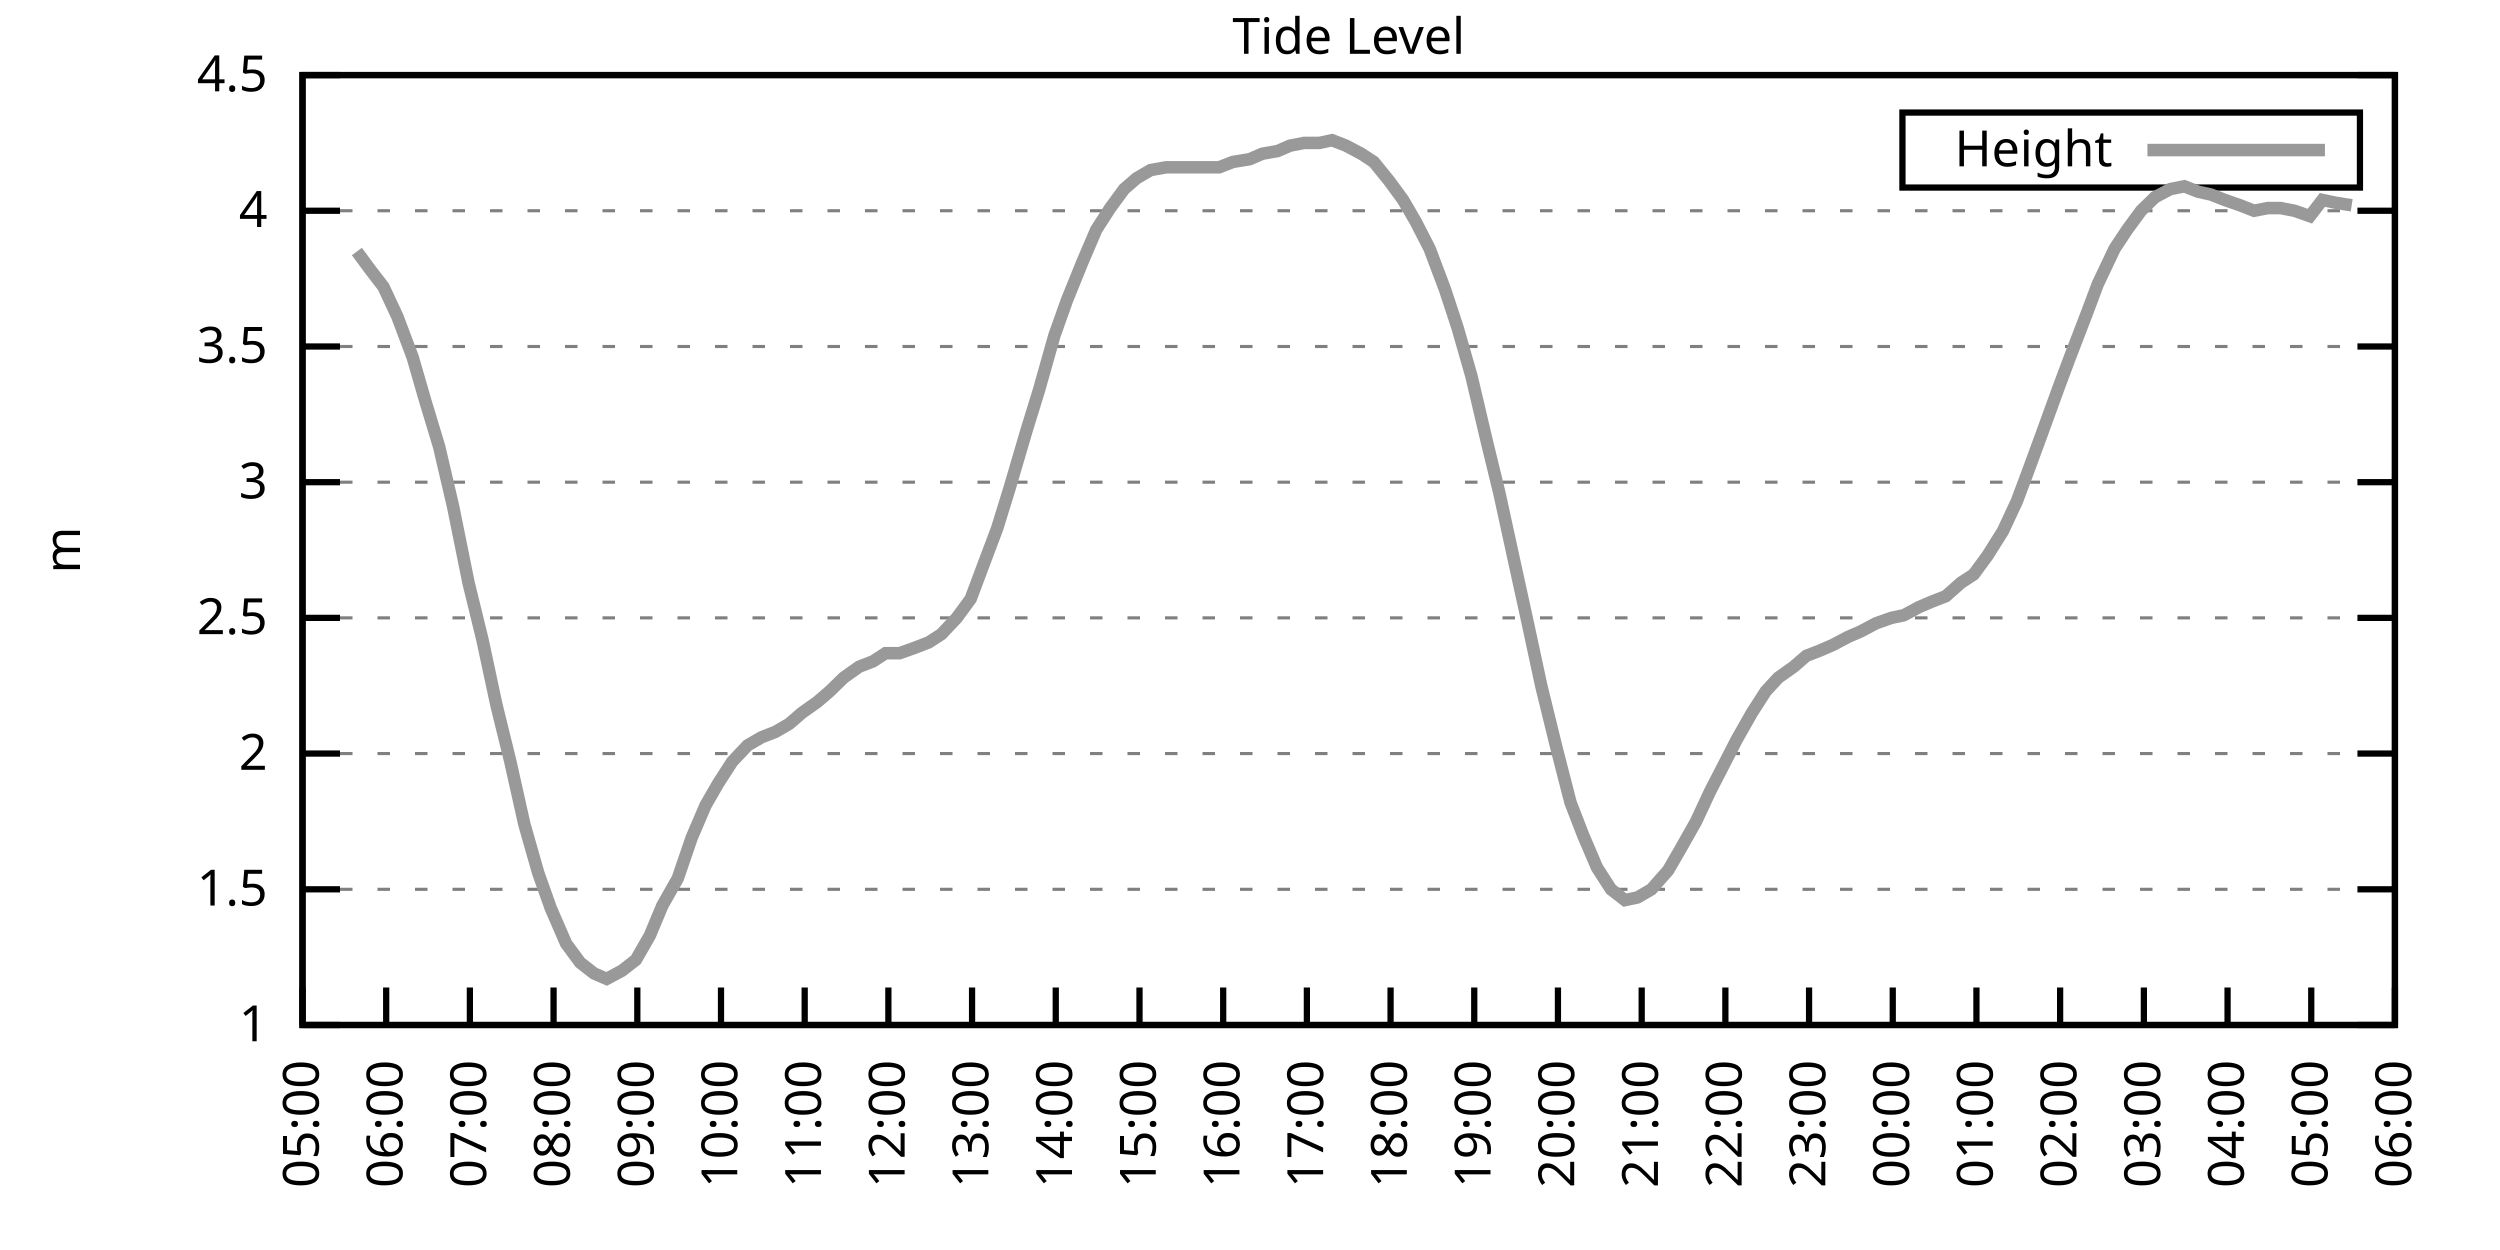
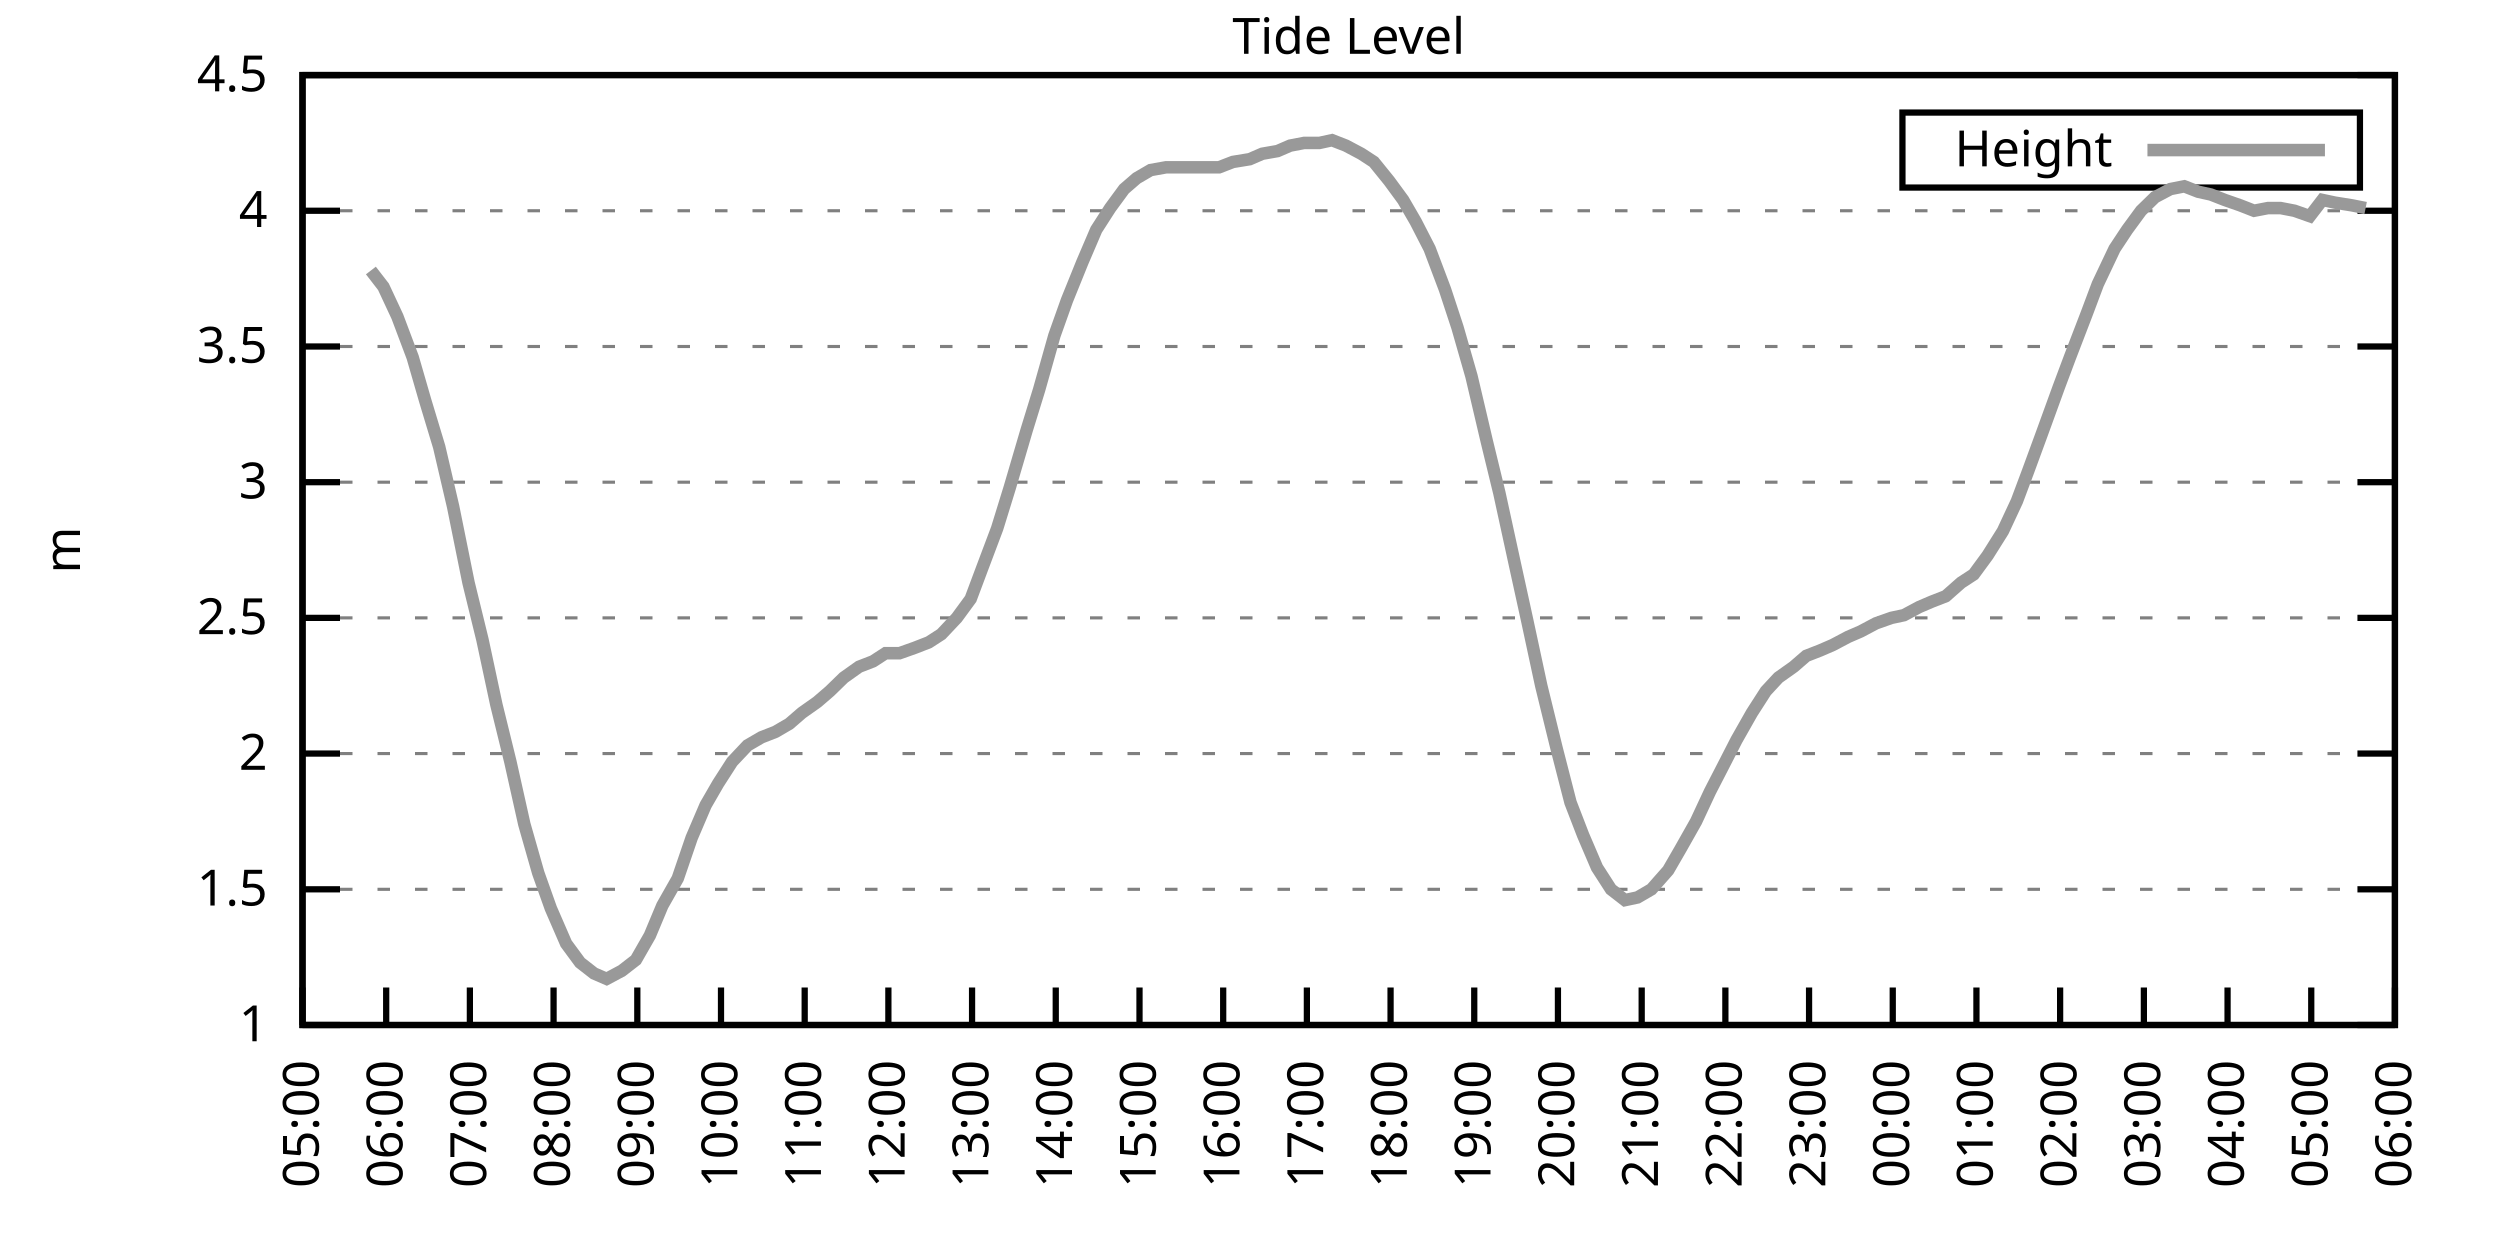
<svg xmlns="http://www.w3.org/2000/svg" xmlns:xlink="http://www.w3.org/1999/xlink" width="400" height="200" viewBox="0 0 400 200">
  <g id="gnuplot_canvas">
    <rect x="0" y="0" width="400" height="200" fill="none" />
    <defs>
      <circle id="gpDot" r="0.5" stroke-width="0.5" stroke="currentColor" />
      <path id="gpPt0" stroke-width="0.333" stroke="currentColor" d="M-1,0 h2 M0,-1 v2" />
      <path id="gpPt1" stroke-width="0.333" stroke="currentColor" d="M-1,-1 L1,1 M1,-1 L-1,1" />
      <path id="gpPt2" stroke-width="0.333" stroke="currentColor" d="M-1,0 L1,0 M0,-1 L0,1 M-1,-1 L1,1 M-1,1 L1,-1" />
      <rect id="gpPt3" stroke-width="0.333" stroke="currentColor" x="-1" y="-1" width="2" height="2" />
      <rect id="gpPt4" stroke-width="0.333" stroke="currentColor" fill="currentColor" x="-1" y="-1" width="2" height="2" />
      <circle id="gpPt5" stroke-width="0.333" stroke="currentColor" cx="0" cy="0" r="1" />
      <use xlink:href="#gpPt5" id="gpPt6" fill="currentColor" stroke="none" />
      <path id="gpPt7" stroke-width="0.333" stroke="currentColor" d="M0,-1.33 L-1.33,0.67 L1.33,0.67 z" />
      <use xlink:href="#gpPt7" id="gpPt8" fill="currentColor" stroke="none" />
      <use xlink:href="#gpPt7" id="gpPt9" stroke="currentColor" transform="rotate(180)" />
      <use xlink:href="#gpPt9" id="gpPt10" fill="currentColor" stroke="none" />
      <use xlink:href="#gpPt3" id="gpPt11" stroke="currentColor" transform="rotate(45)" />
      <use xlink:href="#gpPt11" id="gpPt12" fill="currentColor" stroke="none" />
      <path id="gpPt13" stroke-width="0.333" stroke="currentColor" d="M0,1.330 L1.265,0.411 L0.782,-1.067 L-0.782,-1.076 L-1.265,0.411 z" />
      <use xlink:href="#gpPt13" id="gpPt14" fill="currentColor" stroke="none" />
      <filter id="textbox" filterUnits="objectBoundingBox" x="0" y="0" height="1" width="1">
        <feFlood flood-color="white" flood-opacity="1" result="bgnd" />
        <feComposite in="SourceGraphic" in2="bgnd" operator="atop" />
      </filter>
      <filter id="greybox" filterUnits="objectBoundingBox" x="0" y="0" height="1" width="1">
        <feFlood flood-color="lightgrey" flood-opacity="1" result="grey" />
        <feComposite in="SourceGraphic" in2="grey" operator="atop" />
      </filter>
    </defs>
    <g fill="none" color="white" stroke="currentColor" stroke-width="1.00" stroke-linecap="butt" stroke-linejoin="miter">
</g>
    <g fill="none" color="black" stroke="currentColor" stroke-width="1.00" stroke-linecap="butt" stroke-linejoin="miter">
      <g stroke="none" shape-rendering="crispEdges">
        <polygon fill="rgb(255, 255, 255)" points="48.40,164.00 383.18,164.00 383.18,12.02 48.40,12.02 " />
      </g>
    </g>
    <g fill="none" color="black" stroke="currentColor" stroke-width="1.00" stroke-linecap="butt" stroke-linejoin="miter">
</g>
    <g fill="none" color="black" stroke="black" stroke-width="0.50" stroke-linecap="butt" stroke-linejoin="miter">
</g>
    <g fill="none" color="gray" stroke="currentColor" stroke-width="0.50" stroke-linecap="butt" stroke-linejoin="miter">
      <path stroke="gray" stroke-dasharray="2,4" class="gridline" d="M48.40,164.00 L383.19,164.00  " />
    </g>
    <g fill="none" color="gray" stroke="gray" stroke-width="1.00" stroke-linecap="butt" stroke-linejoin="miter">
</g>
    <g fill="none" color="black" stroke="currentColor" stroke-width="1.00" stroke-linecap="butt" stroke-linejoin="miter">
      <path stroke="black" d="M48.40,164.00 L54.40,164.00 M383.19,164.00 L377.19,164.00  " />
      <g transform="translate(42.80,166.60)" stroke="none" fill="black" font-family="Sans" font-size="8.00" text-anchor="end">
        <text>
          <tspan font-family="Sans"> 1</tspan>
        </text>
      </g>
    </g>
    <g fill="none" color="black" stroke="currentColor" stroke-width="1.00" stroke-linecap="butt" stroke-linejoin="miter">
</g>
    <g fill="none" color="black" stroke="black" stroke-width="0.50" stroke-linecap="butt" stroke-linejoin="miter">
</g>
    <g fill="none" color="gray" stroke="currentColor" stroke-width="0.50" stroke-linecap="butt" stroke-linejoin="miter">
      <path stroke="gray" stroke-dasharray="2,4" class="gridline" d="M48.40,142.29 L383.19,142.29  " />
    </g>
    <g fill="none" color="gray" stroke="gray" stroke-width="1.00" stroke-linecap="butt" stroke-linejoin="miter">
</g>
    <g fill="none" color="black" stroke="currentColor" stroke-width="1.00" stroke-linecap="butt" stroke-linejoin="miter">
      <path stroke="black" d="M48.40,142.29 L54.40,142.29 M383.19,142.29 L377.19,142.29  " />
      <g transform="translate(42.80,144.89)" stroke="none" fill="black" font-family="Sans" font-size="8.00" text-anchor="end">
        <text>
          <tspan font-family="Sans"> 1.5</tspan>
        </text>
      </g>
    </g>
    <g fill="none" color="black" stroke="currentColor" stroke-width="1.00" stroke-linecap="butt" stroke-linejoin="miter">
</g>
    <g fill="none" color="black" stroke="black" stroke-width="0.50" stroke-linecap="butt" stroke-linejoin="miter">
</g>
    <g fill="none" color="gray" stroke="currentColor" stroke-width="0.50" stroke-linecap="butt" stroke-linejoin="miter">
      <path stroke="gray" stroke-dasharray="2,4" class="gridline" d="M48.40,120.57 L383.19,120.57  " />
    </g>
    <g fill="none" color="gray" stroke="gray" stroke-width="1.00" stroke-linecap="butt" stroke-linejoin="miter">
</g>
    <g fill="none" color="black" stroke="currentColor" stroke-width="1.00" stroke-linecap="butt" stroke-linejoin="miter">
      <path stroke="black" d="M48.40,120.57 L54.40,120.57 M383.19,120.57 L377.19,120.57  " />
      <g transform="translate(42.80,123.17)" stroke="none" fill="black" font-family="Sans" font-size="8.00" text-anchor="end">
        <text>
          <tspan font-family="Sans"> 2</tspan>
        </text>
      </g>
    </g>
    <g fill="none" color="black" stroke="currentColor" stroke-width="1.00" stroke-linecap="butt" stroke-linejoin="miter">
</g>
    <g fill="none" color="black" stroke="black" stroke-width="0.50" stroke-linecap="butt" stroke-linejoin="miter">
</g>
    <g fill="none" color="gray" stroke="currentColor" stroke-width="0.50" stroke-linecap="butt" stroke-linejoin="miter">
      <path stroke="gray" stroke-dasharray="2,4" class="gridline" d="M48.40,98.86 L383.19,98.86  " />
    </g>
    <g fill="none" color="gray" stroke="gray" stroke-width="1.00" stroke-linecap="butt" stroke-linejoin="miter">
</g>
    <g fill="none" color="black" stroke="currentColor" stroke-width="1.00" stroke-linecap="butt" stroke-linejoin="miter">
      <path stroke="black" d="M48.40,98.86 L54.40,98.86 M383.19,98.86 L377.19,98.86  " />
      <g transform="translate(42.80,101.46)" stroke="none" fill="black" font-family="Sans" font-size="8.00" text-anchor="end">
        <text>
          <tspan font-family="Sans"> 2.5</tspan>
        </text>
      </g>
    </g>
    <g fill="none" color="black" stroke="currentColor" stroke-width="1.00" stroke-linecap="butt" stroke-linejoin="miter">
</g>
    <g fill="none" color="black" stroke="black" stroke-width="0.50" stroke-linecap="butt" stroke-linejoin="miter">
</g>
    <g fill="none" color="gray" stroke="currentColor" stroke-width="0.50" stroke-linecap="butt" stroke-linejoin="miter">
      <path stroke="gray" stroke-dasharray="2,4" class="gridline" d="M48.40,77.15 L383.19,77.15  " />
    </g>
    <g fill="none" color="gray" stroke="gray" stroke-width="1.00" stroke-linecap="butt" stroke-linejoin="miter">
</g>
    <g fill="none" color="black" stroke="currentColor" stroke-width="1.00" stroke-linecap="butt" stroke-linejoin="miter">
      <path stroke="black" d="M48.40,77.15 L54.40,77.15 M383.19,77.15 L377.19,77.15  " />
      <g transform="translate(42.80,79.75)" stroke="none" fill="black" font-family="Sans" font-size="8.00" text-anchor="end">
        <text>
          <tspan font-family="Sans"> 3</tspan>
        </text>
      </g>
    </g>
    <g fill="none" color="black" stroke="currentColor" stroke-width="1.00" stroke-linecap="butt" stroke-linejoin="miter">
</g>
    <g fill="none" color="black" stroke="black" stroke-width="0.50" stroke-linecap="butt" stroke-linejoin="miter">
</g>
    <g fill="none" color="gray" stroke="currentColor" stroke-width="0.50" stroke-linecap="butt" stroke-linejoin="miter">
      <path stroke="gray" stroke-dasharray="2,4" class="gridline" d="M48.40,55.44 L383.19,55.44  " />
    </g>
    <g fill="none" color="gray" stroke="gray" stroke-width="1.00" stroke-linecap="butt" stroke-linejoin="miter">
</g>
    <g fill="none" color="black" stroke="currentColor" stroke-width="1.00" stroke-linecap="butt" stroke-linejoin="miter">
      <path stroke="black" d="M48.40,55.44 L54.40,55.44 M383.19,55.44 L377.19,55.44  " />
      <g transform="translate(42.80,58.04)" stroke="none" fill="black" font-family="Sans" font-size="8.00" text-anchor="end">
        <text>
          <tspan font-family="Sans"> 3.5</tspan>
        </text>
      </g>
    </g>
    <g fill="none" color="black" stroke="currentColor" stroke-width="1.00" stroke-linecap="butt" stroke-linejoin="miter">
</g>
    <g fill="none" color="black" stroke="black" stroke-width="0.50" stroke-linecap="butt" stroke-linejoin="miter">
</g>
    <g fill="none" color="gray" stroke="currentColor" stroke-width="0.50" stroke-linecap="butt" stroke-linejoin="miter">
      <path stroke="gray" stroke-dasharray="2,4" class="gridline" d="M48.40,33.72 L383.19,33.72  " />
    </g>
    <g fill="none" color="gray" stroke="gray" stroke-width="1.00" stroke-linecap="butt" stroke-linejoin="miter">
</g>
    <g fill="none" color="black" stroke="currentColor" stroke-width="1.00" stroke-linecap="butt" stroke-linejoin="miter">
      <path stroke="black" d="M48.40,33.72 L54.40,33.72 M383.19,33.72 L377.19,33.72  " />
      <g transform="translate(42.80,36.32)" stroke="none" fill="black" font-family="Sans" font-size="8.00" text-anchor="end">
        <text>
          <tspan font-family="Sans"> 4</tspan>
        </text>
      </g>
    </g>
    <g fill="none" color="black" stroke="currentColor" stroke-width="1.00" stroke-linecap="butt" stroke-linejoin="miter">
</g>
    <g fill="none" color="black" stroke="black" stroke-width="0.50" stroke-linecap="butt" stroke-linejoin="miter">
</g>
    <g fill="none" color="gray" stroke="currentColor" stroke-width="0.50" stroke-linecap="butt" stroke-linejoin="miter">
      <path stroke="gray" stroke-dasharray="2,4" class="gridline" d="M48.40,12.01 L383.19,12.01  " />
    </g>
    <g fill="none" color="gray" stroke="gray" stroke-width="1.00" stroke-linecap="butt" stroke-linejoin="miter">
</g>
    <g fill="none" color="black" stroke="currentColor" stroke-width="1.00" stroke-linecap="butt" stroke-linejoin="miter">
      <path stroke="black" d="M48.40,12.01 L54.40,12.01 M383.19,12.01 L377.19,12.01  " />
      <g transform="translate(42.80,14.61)" stroke="none" fill="black" font-family="Sans" font-size="8.00" text-anchor="end">
        <text>
          <tspan font-family="Sans"> 4.5</tspan>
        </text>
      </g>
    </g>
    <g fill="none" color="black" stroke="currentColor" stroke-width="1.00" stroke-linecap="butt" stroke-linejoin="miter">
      <path stroke="black" d="M48.40,164.00 L48.40,158.00  " />
      <g transform="translate(51.00,169.60) rotate(270.00)" stroke="none" fill="black" font-family="Sans" font-size="8.00" text-anchor="end">
        <text>
          <tspan font-family="Sans">05:00</tspan>
        </text>
      </g>
    </g>
    <g fill="none" color="black" stroke="currentColor" stroke-width="1.00" stroke-linecap="butt" stroke-linejoin="miter">
      <path stroke="black" d="M61.79,164.00 L61.79,158.00  " />
      <g transform="translate(64.39,169.60) rotate(270.00)" stroke="none" fill="black" font-family="Sans" font-size="8.00" text-anchor="end">
        <text>
          <tspan font-family="Sans">06:00</tspan>
        </text>
      </g>
    </g>
    <g fill="none" color="black" stroke="currentColor" stroke-width="1.00" stroke-linecap="butt" stroke-linejoin="miter">
      <path stroke="black" d="M75.18,164.00 L75.18,158.00  " />
      <g transform="translate(77.78,169.60) rotate(270.00)" stroke="none" fill="black" font-family="Sans" font-size="8.00" text-anchor="end">
        <text>
          <tspan font-family="Sans">07:00</tspan>
        </text>
      </g>
    </g>
    <g fill="none" color="black" stroke="currentColor" stroke-width="1.00" stroke-linecap="butt" stroke-linejoin="miter">
      <path stroke="black" d="M88.57,164.00 L88.57,158.00  " />
      <g transform="translate(91.17,169.60) rotate(270.00)" stroke="none" fill="black" font-family="Sans" font-size="8.00" text-anchor="end">
        <text>
          <tspan font-family="Sans">08:00</tspan>
        </text>
      </g>
    </g>
    <g fill="none" color="black" stroke="currentColor" stroke-width="1.00" stroke-linecap="butt" stroke-linejoin="miter">
      <path stroke="black" d="M101.97,164.00 L101.97,158.00  " />
      <g transform="translate(104.57,169.60) rotate(270.00)" stroke="none" fill="black" font-family="Sans" font-size="8.00" text-anchor="end">
        <text>
          <tspan font-family="Sans">09:00</tspan>
        </text>
      </g>
    </g>
    <g fill="none" color="black" stroke="currentColor" stroke-width="1.00" stroke-linecap="butt" stroke-linejoin="miter">
      <path stroke="black" d="M115.36,164.00 L115.36,158.00  " />
      <g transform="translate(117.96,169.60) rotate(270.00)" stroke="none" fill="black" font-family="Sans" font-size="8.00" text-anchor="end">
        <text>
          <tspan font-family="Sans">10:00</tspan>
        </text>
      </g>
    </g>
    <g fill="none" color="black" stroke="currentColor" stroke-width="1.00" stroke-linecap="butt" stroke-linejoin="miter">
      <path stroke="black" d="M128.75,164.00 L128.75,158.00  " />
      <g transform="translate(131.35,169.60) rotate(270.00)" stroke="none" fill="black" font-family="Sans" font-size="8.00" text-anchor="end">
        <text>
          <tspan font-family="Sans">11:00</tspan>
        </text>
      </g>
    </g>
    <g fill="none" color="black" stroke="currentColor" stroke-width="1.00" stroke-linecap="butt" stroke-linejoin="miter">
      <path stroke="black" d="M142.14,164.00 L142.14,158.00  " />
      <g transform="translate(144.74,169.60) rotate(270.00)" stroke="none" fill="black" font-family="Sans" font-size="8.00" text-anchor="end">
        <text>
          <tspan font-family="Sans">12:00</tspan>
        </text>
      </g>
    </g>
    <g fill="none" color="black" stroke="currentColor" stroke-width="1.00" stroke-linecap="butt" stroke-linejoin="miter">
      <path stroke="black" d="M155.53,164.00 L155.53,158.00  " />
      <g transform="translate(158.13,169.60) rotate(270.00)" stroke="none" fill="black" font-family="Sans" font-size="8.00" text-anchor="end">
        <text>
          <tspan font-family="Sans">13:00</tspan>
        </text>
      </g>
    </g>
    <g fill="none" color="black" stroke="currentColor" stroke-width="1.00" stroke-linecap="butt" stroke-linejoin="miter">
      <path stroke="black" d="M168.92,164.00 L168.92,158.00  " />
      <g transform="translate(171.52,169.60) rotate(270.00)" stroke="none" fill="black" font-family="Sans" font-size="8.00" text-anchor="end">
        <text>
          <tspan font-family="Sans">14:00</tspan>
        </text>
      </g>
    </g>
    <g fill="none" color="black" stroke="currentColor" stroke-width="1.00" stroke-linecap="butt" stroke-linejoin="miter">
      <path stroke="black" d="M182.32,164.00 L182.32,158.00  " />
      <g transform="translate(184.92,169.60) rotate(270.00)" stroke="none" fill="black" font-family="Sans" font-size="8.00" text-anchor="end">
        <text>
          <tspan font-family="Sans">15:00</tspan>
        </text>
      </g>
    </g>
    <g fill="none" color="black" stroke="currentColor" stroke-width="1.00" stroke-linecap="butt" stroke-linejoin="miter">
      <path stroke="black" d="M195.71,164.00 L195.71,158.00  " />
      <g transform="translate(198.31,169.60) rotate(270.00)" stroke="none" fill="black" font-family="Sans" font-size="8.00" text-anchor="end">
        <text>
          <tspan font-family="Sans">16:00</tspan>
        </text>
      </g>
    </g>
    <g fill="none" color="black" stroke="currentColor" stroke-width="1.00" stroke-linecap="butt" stroke-linejoin="miter">
      <path stroke="black" d="M209.10,164.00 L209.10,158.00  " />
      <g transform="translate(211.70,169.60) rotate(270.00)" stroke="none" fill="black" font-family="Sans" font-size="8.00" text-anchor="end">
        <text>
          <tspan font-family="Sans">17:00</tspan>
        </text>
      </g>
    </g>
    <g fill="none" color="black" stroke="currentColor" stroke-width="1.00" stroke-linecap="butt" stroke-linejoin="miter">
      <path stroke="black" d="M222.49,164.00 L222.49,158.00  " />
      <g transform="translate(225.09,169.60) rotate(270.00)" stroke="none" fill="black" font-family="Sans" font-size="8.00" text-anchor="end">
        <text>
          <tspan font-family="Sans">18:00</tspan>
        </text>
      </g>
    </g>
    <g fill="none" color="black" stroke="currentColor" stroke-width="1.00" stroke-linecap="butt" stroke-linejoin="miter">
      <path stroke="black" d="M235.88,164.00 L235.88,158.00  " />
      <g transform="translate(238.48,169.60) rotate(270.00)" stroke="none" fill="black" font-family="Sans" font-size="8.00" text-anchor="end">
        <text>
          <tspan font-family="Sans">19:00</tspan>
        </text>
      </g>
    </g>
    <g fill="none" color="black" stroke="currentColor" stroke-width="1.00" stroke-linecap="butt" stroke-linejoin="miter">
      <path stroke="black" d="M249.27,164.00 L249.27,158.00  " />
      <g transform="translate(251.87,169.60) rotate(270.00)" stroke="none" fill="black" font-family="Sans" font-size="8.00" text-anchor="end">
        <text>
          <tspan font-family="Sans">20:00</tspan>
        </text>
      </g>
    </g>
    <g fill="none" color="black" stroke="currentColor" stroke-width="1.00" stroke-linecap="butt" stroke-linejoin="miter">
      <path stroke="black" d="M262.67,164.00 L262.67,158.00  " />
      <g transform="translate(265.27,169.60) rotate(270.00)" stroke="none" fill="black" font-family="Sans" font-size="8.00" text-anchor="end">
        <text>
          <tspan font-family="Sans">21:00</tspan>
        </text>
      </g>
    </g>
    <g fill="none" color="black" stroke="currentColor" stroke-width="1.00" stroke-linecap="butt" stroke-linejoin="miter">
      <path stroke="black" d="M276.06,164.00 L276.06,158.00  " />
      <g transform="translate(278.66,169.60) rotate(270.00)" stroke="none" fill="black" font-family="Sans" font-size="8.00" text-anchor="end">
        <text>
          <tspan font-family="Sans">22:00</tspan>
        </text>
      </g>
    </g>
    <g fill="none" color="black" stroke="currentColor" stroke-width="1.00" stroke-linecap="butt" stroke-linejoin="miter">
      <path stroke="black" d="M289.45,164.00 L289.45,158.00  " />
      <g transform="translate(292.05,169.60) rotate(270.00)" stroke="none" fill="black" font-family="Sans" font-size="8.00" text-anchor="end">
        <text>
          <tspan font-family="Sans">23:00</tspan>
        </text>
      </g>
    </g>
    <g fill="none" color="black" stroke="currentColor" stroke-width="1.00" stroke-linecap="butt" stroke-linejoin="miter">
      <path stroke="black" d="M302.84,164.00 L302.84,158.00  " />
      <g transform="translate(305.44,169.60) rotate(270.00)" stroke="none" fill="black" font-family="Sans" font-size="8.00" text-anchor="end">
        <text>
          <tspan font-family="Sans">00:00</tspan>
        </text>
      </g>
    </g>
    <g fill="none" color="black" stroke="currentColor" stroke-width="1.00" stroke-linecap="butt" stroke-linejoin="miter">
      <path stroke="black" d="M316.23,164.00 L316.23,158.00  " />
      <g transform="translate(318.83,169.60) rotate(270.00)" stroke="none" fill="black" font-family="Sans" font-size="8.00" text-anchor="end">
        <text>
          <tspan font-family="Sans">01:00</tspan>
        </text>
      </g>
    </g>
    <g fill="none" color="black" stroke="currentColor" stroke-width="1.00" stroke-linecap="butt" stroke-linejoin="miter">
      <path stroke="black" d="M329.62,164.00 L329.62,158.00  " />
      <g transform="translate(332.22,169.60) rotate(270.00)" stroke="none" fill="black" font-family="Sans" font-size="8.00" text-anchor="end">
        <text>
          <tspan font-family="Sans">02:00</tspan>
        </text>
      </g>
    </g>
    <g fill="none" color="black" stroke="currentColor" stroke-width="1.00" stroke-linecap="butt" stroke-linejoin="miter">
      <path stroke="black" d="M343.02,164.00 L343.02,158.00  " />
      <g transform="translate(345.62,169.60) rotate(270.00)" stroke="none" fill="black" font-family="Sans" font-size="8.00" text-anchor="end">
        <text>
          <tspan font-family="Sans">03:00</tspan>
        </text>
      </g>
    </g>
    <g fill="none" color="black" stroke="currentColor" stroke-width="1.00" stroke-linecap="butt" stroke-linejoin="miter">
      <path stroke="black" d="M356.41,164.00 L356.41,158.00  " />
      <g transform="translate(359.01,169.60) rotate(270.00)" stroke="none" fill="black" font-family="Sans" font-size="8.00" text-anchor="end">
        <text>
          <tspan font-family="Sans">04:00</tspan>
        </text>
      </g>
    </g>
    <g fill="none" color="black" stroke="currentColor" stroke-width="1.00" stroke-linecap="butt" stroke-linejoin="miter">
      <path stroke="black" d="M369.80,164.00 L369.80,158.00  " />
      <g transform="translate(372.40,169.60) rotate(270.00)" stroke="none" fill="black" font-family="Sans" font-size="8.00" text-anchor="end">
        <text>
          <tspan font-family="Sans">05:00</tspan>
        </text>
      </g>
    </g>
    <g fill="none" color="black" stroke="currentColor" stroke-width="1.00" stroke-linecap="butt" stroke-linejoin="miter">
      <path stroke="black" d="M383.19,164.00 L383.19,158.00  " />
      <g transform="translate(385.79,169.60) rotate(270.00)" stroke="none" fill="black" font-family="Sans" font-size="8.00" text-anchor="end">
        <text>
          <tspan font-family="Sans">06:00</tspan>
        </text>
      </g>
    </g>
    <g fill="none" color="black" stroke="currentColor" stroke-width="1.00" stroke-linecap="butt" stroke-linejoin="miter">
</g>
    <g fill="none" color="black" stroke="currentColor" stroke-width="1.00" stroke-linecap="butt" stroke-linejoin="miter">
      <path stroke="black" d="M48.40,12.01 L48.40,164.00 L383.19,164.00 L383.19,12.01 L48.40,12.01 Z  " />
    </g>
    <g fill="none" color="black" stroke="currentColor" stroke-width="1.00" stroke-linecap="butt" stroke-linejoin="miter">
</g>
    <g fill="none" color="black" stroke="currentColor" stroke-width="1.00" stroke-linecap="butt" stroke-linejoin="miter">
      <path stroke="black" d="M304.39,30.01 L304.39,18.01 L377.59,18.01 L377.59,30.01 L304.39,30.01 Z  " />
    </g>
    <g id="Tide_level_plot_1">
      <g fill="none" color="white" stroke="black" stroke-width="2.00" stroke-linecap="butt" stroke-linejoin="miter">
</g>
      <g fill="none" color="black" stroke="currentColor" stroke-width="2.00" stroke-linecap="butt" stroke-linejoin="miter">
        <g transform="translate(337.99,26.61)" stroke="none" fill="black" font-family="Sans" font-size="8.00" text-anchor="end">
          <text>
            <tspan font-family="Sans">Height</tspan>
          </text>
        </g>
      </g>
      <g fill="none" color="black" stroke="currentColor" stroke-width="2.00" stroke-linecap="butt" stroke-linejoin="miter">
-         <path stroke="rgb(153, 153, 153)" d="M343.59,24.01 L371.99,24.01 M57.10,40.24 L59.34,43.28 L61.35,45.88 L63.58,50.66 L66.03,57.17 L68.04,64.12   L70.27,71.50 L72.50,81.06 L74.96,93.22 L77.19,102.34 L79.42,112.76 L81.66,121.88 L83.89,131.86 L86.12,139.68   L88.13,145.33 L90.58,150.97 L92.82,154.01 L95.05,155.75 L97.06,156.62 L99.51,155.31 L101.74,153.58 L103.98,149.67   L105.98,144.89 L108.44,140.55 L110.67,134.04 L112.90,128.83 L114.91,125.35 L117.14,121.88 L119.60,119.27 L121.83,117.97   L124.06,117.10 L126.29,115.80 L128.30,114.06 L130.76,112.32 L132.77,110.59 L135.00,108.42 L137.45,106.68 L139.69,105.81   L141.69,104.51 L143.93,104.51 L146.38,103.64 L148.61,102.77 L150.62,101.47 L153.08,98.86 L155.31,95.82 L157.10,91.04   L159.55,84.53 L161.56,78.02 L164.24,68.90 L166.25,62.38 L168.70,53.70 L170.71,48.05 L173.17,41.97 L175.40,36.76   L177.63,33.29 L179.86,30.25 L181.87,28.51 L184.10,27.21 L186.56,26.77 L188.79,26.77 L191.02,26.77 L193.03,26.77   L195.04,26.77 L197.27,25.91 L199.95,25.47 L201.96,24.60 L204.41,24.17 L206.42,23.30 L208.65,22.87 L211.11,22.87   L213.12,22.43 L215.35,23.30 L217.80,24.60 L219.81,25.91 L222.27,28.95 L224.50,31.99 L226.51,35.46 L228.74,39.80   L231.20,46.32 L233.20,52.40 L235.44,60.21 L237.89,70.63 L239.90,78.89 L242.36,90.18 L244.36,99.30 L246.60,109.72   L249.05,119.71 L251.28,128.39 L253.29,133.60 L255.52,138.81 L257.76,142.29 L259.99,144.02 L262.00,143.59 L264.23,142.29   L266.91,139.25 L268.92,135.77 L271.37,131.43 L273.60,126.65 L275.61,122.75 L277.84,118.40 L280.30,114.06 L282.53,110.59   L284.54,108.42 L286.99,106.68 L289.00,104.94 L291.23,104.07 L293.24,103.20 L295.70,101.90 L297.71,101.03 L300.16,99.73   L302.62,98.86 L304.63,98.43 L307.08,97.12 L309.09,96.26 L311.32,95.39 L313.78,93.22 L315.79,91.91 L318.02,88.87   L320.47,84.97 L322.70,80.19 L324.49,75.41 L326.72,69.33 L329.40,61.95 L331.19,57.17 L333.86,50.22 L335.65,45.45   L338.33,39.80 L340.34,36.76 L342.57,33.72 L344.80,31.55 L347.26,30.25 L349.49,29.81 L351.72,30.68 L353.73,31.12   L355.96,31.99 L358.42,32.85 L360.65,33.72 L362.88,33.29 L364.89,33.29 L367.12,33.72 L369.58,34.59 L371.58,31.99   L373.59,32.42 L376.27,32.85  " />
+         <path stroke="rgb(153, 153, 153)" d="M343.59,24.01 L371.99,24.01 M59.34,43.28 L61.35,45.88 L63.58,50.66 L66.03,57.17 L68.04,64.12 L70.27,71.50   L72.50,81.06 L74.96,93.22 L77.19,102.34 L79.42,112.76 L81.66,121.88 L83.89,131.86 L86.12,139.68 L88.13,145.33   L90.58,150.97 L92.82,154.01 L95.05,155.75 L97.06,156.62 L99.51,155.31 L101.74,153.58 L103.98,149.67 L105.98,144.89   L108.44,140.55 L110.67,134.04 L112.90,128.83 L114.91,125.35 L117.14,121.88 L119.60,119.27 L121.83,117.97 L124.06,117.10   L126.29,115.80 L128.30,114.06 L130.76,112.32 L132.77,110.59 L135.00,108.42 L137.45,106.68 L139.69,105.81 L141.69,104.51   L143.93,104.51 L146.38,103.64 L148.61,102.77 L150.62,101.47 L153.08,98.86 L155.31,95.82 L157.10,91.04 L159.55,84.53   L161.56,78.02 L164.24,68.90 L166.25,62.38 L168.70,53.70 L170.71,48.05 L173.17,41.97 L175.40,36.76 L177.63,33.29   L179.86,30.25 L181.87,28.51 L184.10,27.21 L186.56,26.77 L188.79,26.77 L191.02,26.77 L193.03,26.77 L195.04,26.77   L197.27,25.91 L199.95,25.47 L201.96,24.60 L204.41,24.17 L206.42,23.30 L208.65,22.87 L211.11,22.87 L213.12,22.43   L215.35,23.30 L217.80,24.60 L219.81,25.91 L222.27,28.95 L224.50,31.99 L226.51,35.46 L228.74,39.80 L231.20,46.32   L233.20,52.40 L235.44,60.21 L237.89,70.63 L239.90,78.89 L242.36,90.18 L244.36,99.30 L246.60,109.72 L249.05,119.71   L251.28,128.39 L253.29,133.60 L255.52,138.81 L257.76,142.29 L259.99,144.02 L262.00,143.59 L264.23,142.29 L266.91,139.25   L268.92,135.77 L271.37,131.43 L273.60,126.65 L275.61,122.75 L277.84,118.40 L280.30,114.06 L282.53,110.59 L284.54,108.42   L286.99,106.68 L289.00,104.94 L291.23,104.07 L293.24,103.20 L295.70,101.90 L297.71,101.03 L300.16,99.73 L302.62,98.86   L304.63,98.43 L307.08,97.12 L309.09,96.26 L311.32,95.39 L313.78,93.22 L315.79,91.91 L318.02,88.87 L320.47,84.97   L322.70,80.19 L324.49,75.41 L326.72,69.33 L329.40,61.95 L331.19,57.17 L333.86,50.22 L335.65,45.45 L338.33,39.80   L340.34,36.76 L342.57,33.72 L344.80,31.55 L347.26,30.25 L349.49,29.81 L351.72,30.68 L353.73,31.12 L355.96,31.99   L358.42,32.85 L360.65,33.72 L362.88,33.29 L364.89,33.29 L367.12,33.72 L369.58,34.59 L371.58,31.99 L373.59,32.42   L376.27,32.85 L378.50,33.29  " />
      </g>
    </g>
    <g fill="none" color="black" stroke="currentColor" stroke-width="2.00" stroke-linecap="butt" stroke-linejoin="miter">
</g>
    <g fill="none" color="black" stroke="black" stroke-width="1.00" stroke-linecap="butt" stroke-linejoin="miter">
</g>
    <g fill="none" color="black" stroke="currentColor" stroke-width="1.00" stroke-linecap="butt" stroke-linejoin="miter">
      <path stroke="black" d="M48.40,12.01 L48.40,164.00 L383.19,164.00 L383.19,12.01 L48.40,12.01 Z  " />
      <g transform="translate(12.80,88.01) rotate(270.00)" stroke="none" fill="black" font-family="Sans" font-size="8.00" text-anchor="middle">
        <text>
          <tspan font-family="Sans">m</tspan>
        </text>
      </g>
    </g>
    <g fill="none" color="black" stroke="currentColor" stroke-width="1.00" stroke-linecap="butt" stroke-linejoin="miter">
</g>
    <g fill="none" color="black" stroke="currentColor" stroke-width="1.00" stroke-linecap="butt" stroke-linejoin="miter">
      <g transform="translate(215.79,8.61)" stroke="none" fill="black" font-family="Sans" font-size="8.00" text-anchor="middle">
        <text>
          <tspan font-family="Sans">Tide Level</tspan>
        </text>
      </g>
    </g>
    <g fill="none" color="black" stroke="currentColor" stroke-width="1.00" stroke-linecap="butt" stroke-linejoin="miter">
</g>
  </g>
</svg>
